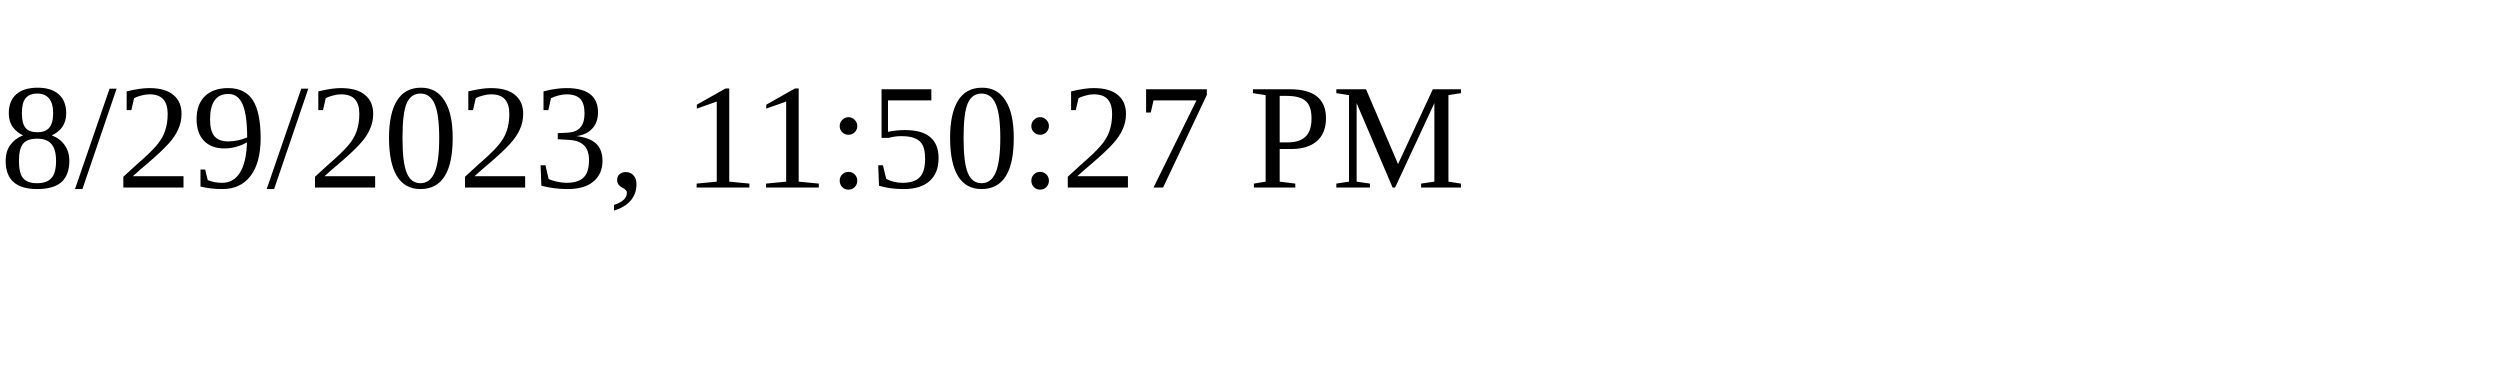
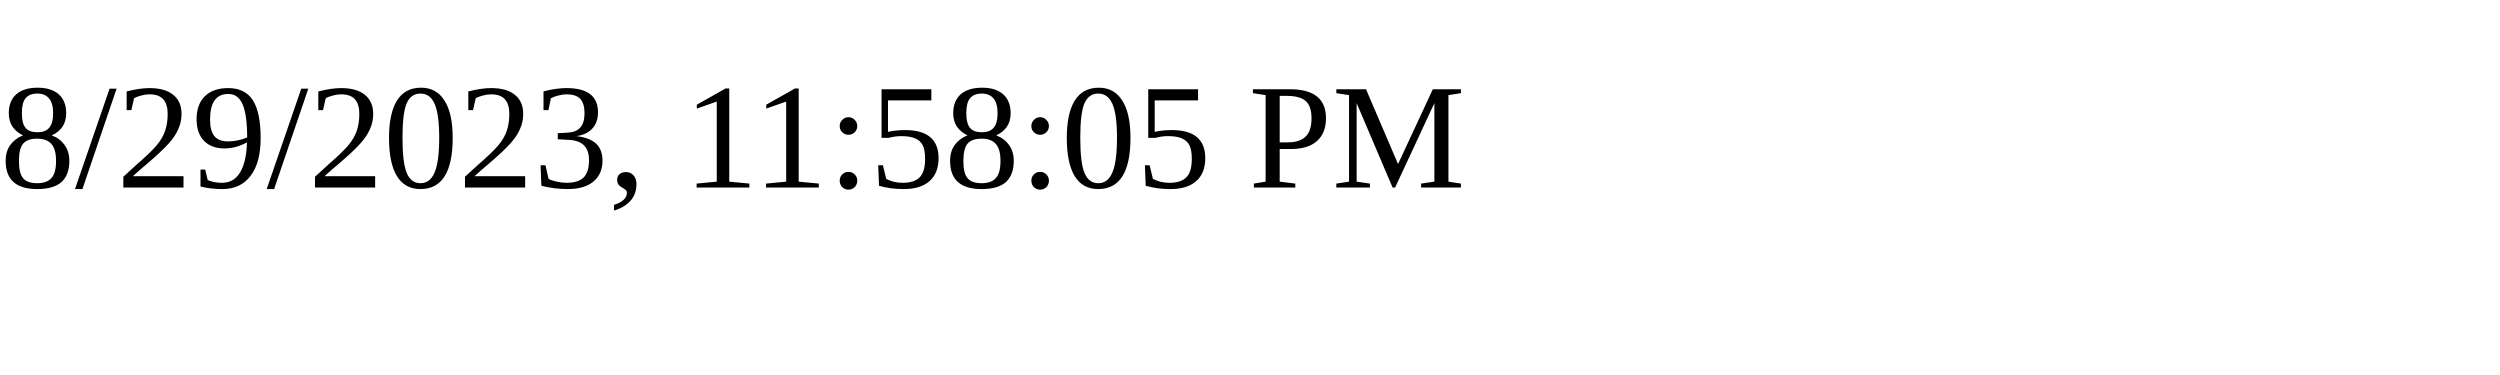
<svg xmlns="http://www.w3.org/2000/svg" height="30" width="200">
-   <text x="0" y="15">8/29/2023, 11:50:27 PM</text>
+   <text x="0" y="15">8/29/2023, 11:58:05 PM</text>
</svg>
